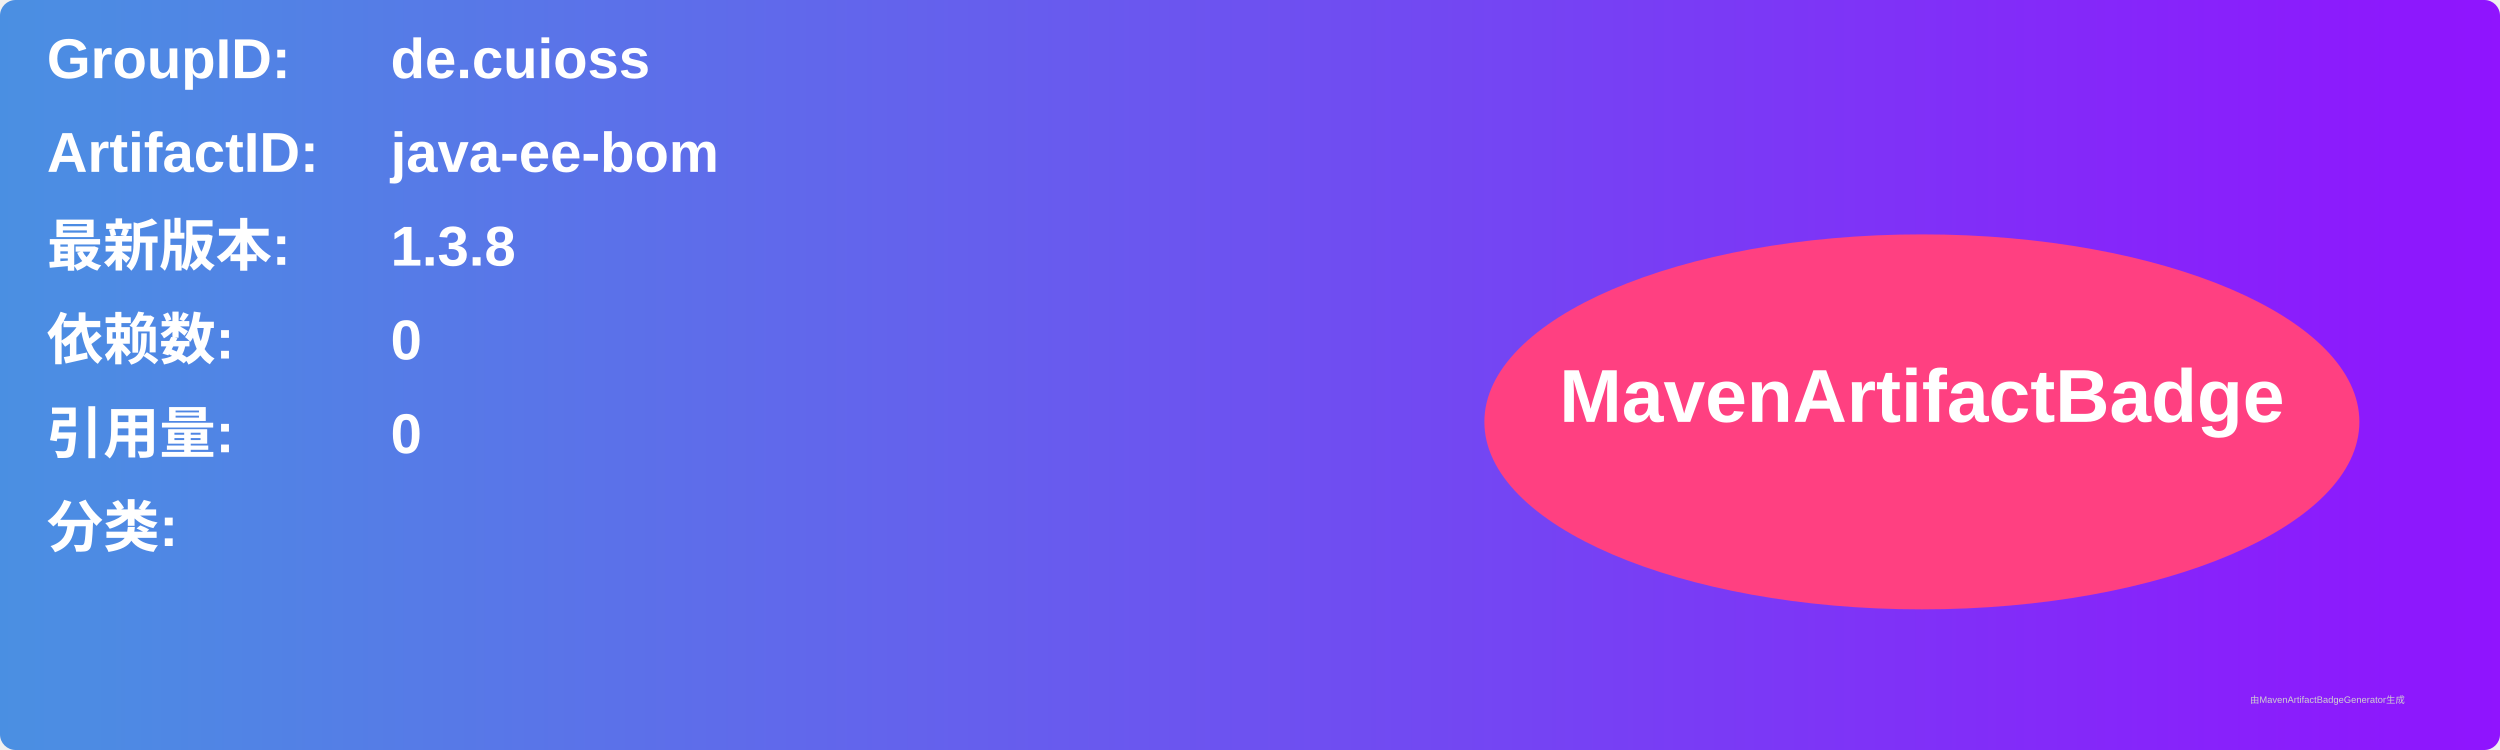
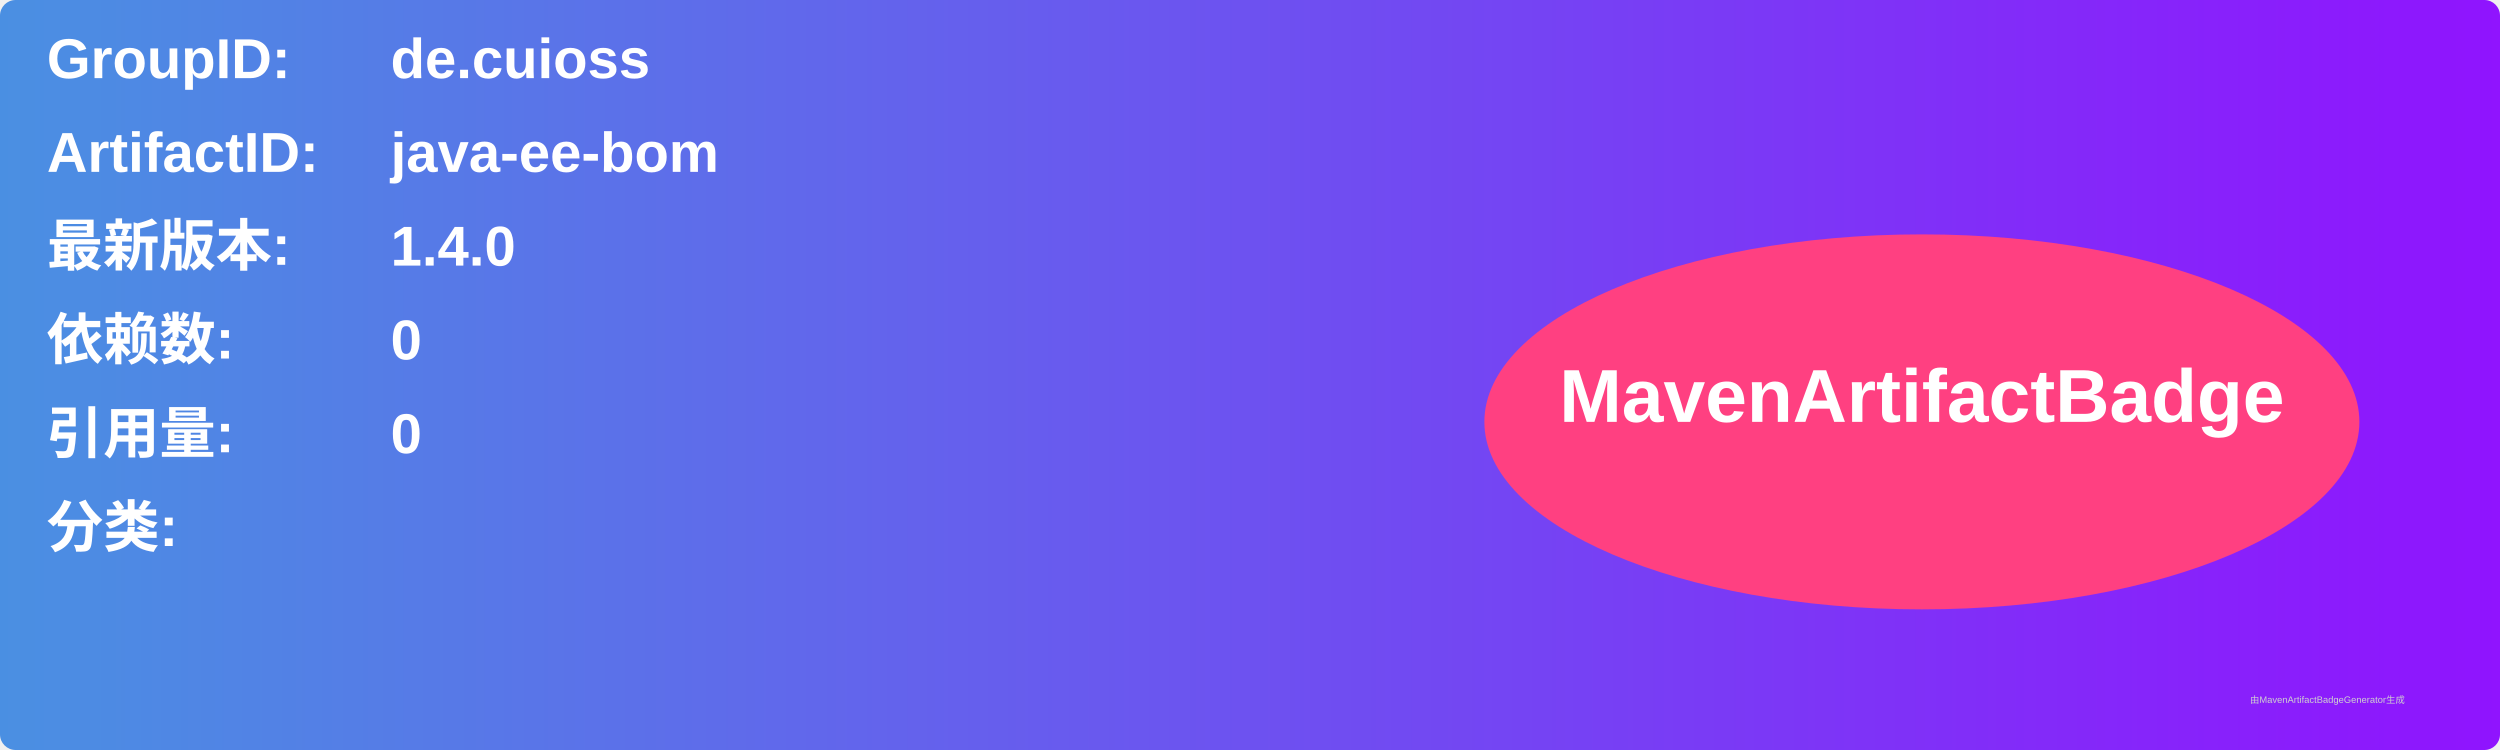
<svg xmlns="http://www.w3.org/2000/svg" width="800" height="240" viewBox="0 0 800 240">
  <linearGradient id="grad" x1="0%" y1="0%" x2="100%" y2="0%">
    <stop offset="0%" stop-color="#4a90e2" />
    <stop offset="100%" stop-color="#9013fe" />
  </linearGradient>
  <rect width="100%" height="100%" rx="5" ry="5" fill="url(#grad)" />
  <g transform="translate(15, 15)">
    <text x="0" y="10" font-family="Arial" font-size="18" fill="white" font-weight="bold" width="260">GroupID:</text>
    <text x="110" y="10" font-family="Arial" font-size="18" fill="white" font-weight="bold" width="460">de.cuioss</text>
    <text x="0" y="40" font-family="Arial" font-size="18" fill="white" font-weight="bold" width="260">ArtifactID:</text>
    <text x="110" y="40" font-family="Arial" font-size="18" fill="white" font-weight="bold" width="460">java-ee-bom</text>
    <text x="0" y="70" font-family="Arial" font-size="18" fill="white" font-weight="bold">最新版本:</text>
    <text x="110" y="70" font-family="Arial" font-size="18" fill="white" font-weight="bold">
-       <tspan font-weight="bold">1.3.8</tspan>
+       <tspan font-weight="bold">1.4.0</tspan>
    </text>
    <text x="0" y="100" font-family="Arial" font-size="18" fill="white" font-weight="bold">依赖数: </text>
    <text x="110" y="100" font-family="Arial" font-size="18" fill="white">
      <tspan font-weight="bold">0</tspan>
    </text>
    <text x="0" y="130" font-family="Arial" font-size="18" fill="white" font-weight="bold">引用量: </text>
    <text x="110" y="130" font-family="Arial" font-size="18" fill="white">
      <tspan font-weight="bold">0</tspan>
    </text>
    <text x="0" y="160" font-family="Arial" font-size="18" fill="white" font-weight="bold">分类:</text>
    <text x="10" y="190" font-family="Arial" font-size="10" fill="white">
      <tspan font-weight="bold" />
    </text>
    <ellipse cx="600" cy="120" rx="140" ry="60" fill="#ff4081" />
    <text x="600" y="120" text-anchor="middle" font-family="Arial" font-size="24" fill="white" font-weight="bold">MavenArtifactBadge</text>
  </g>
  <text x="720" y="225" font-family="Arial" font-size="3" fill="#d0d0d0">由MavenArtifactBadgeGenerator生成</text>
</svg>
